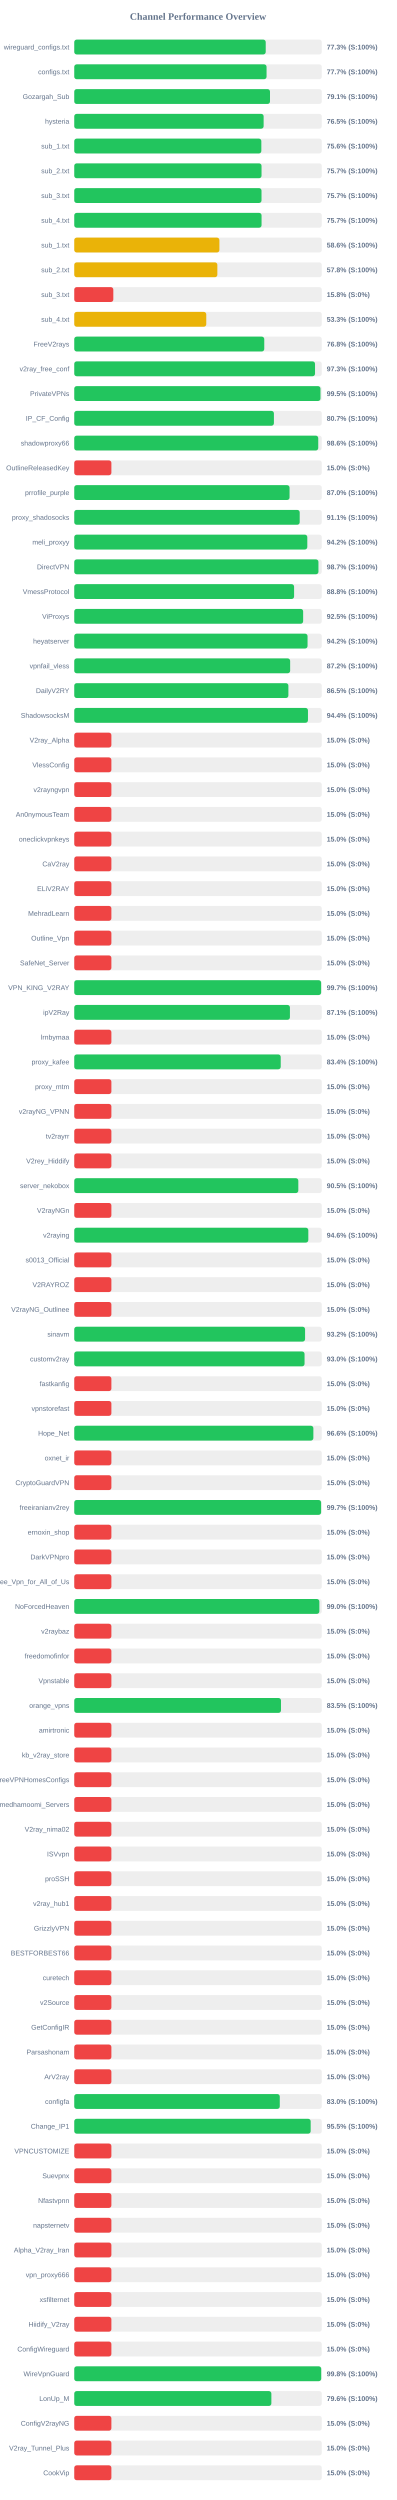
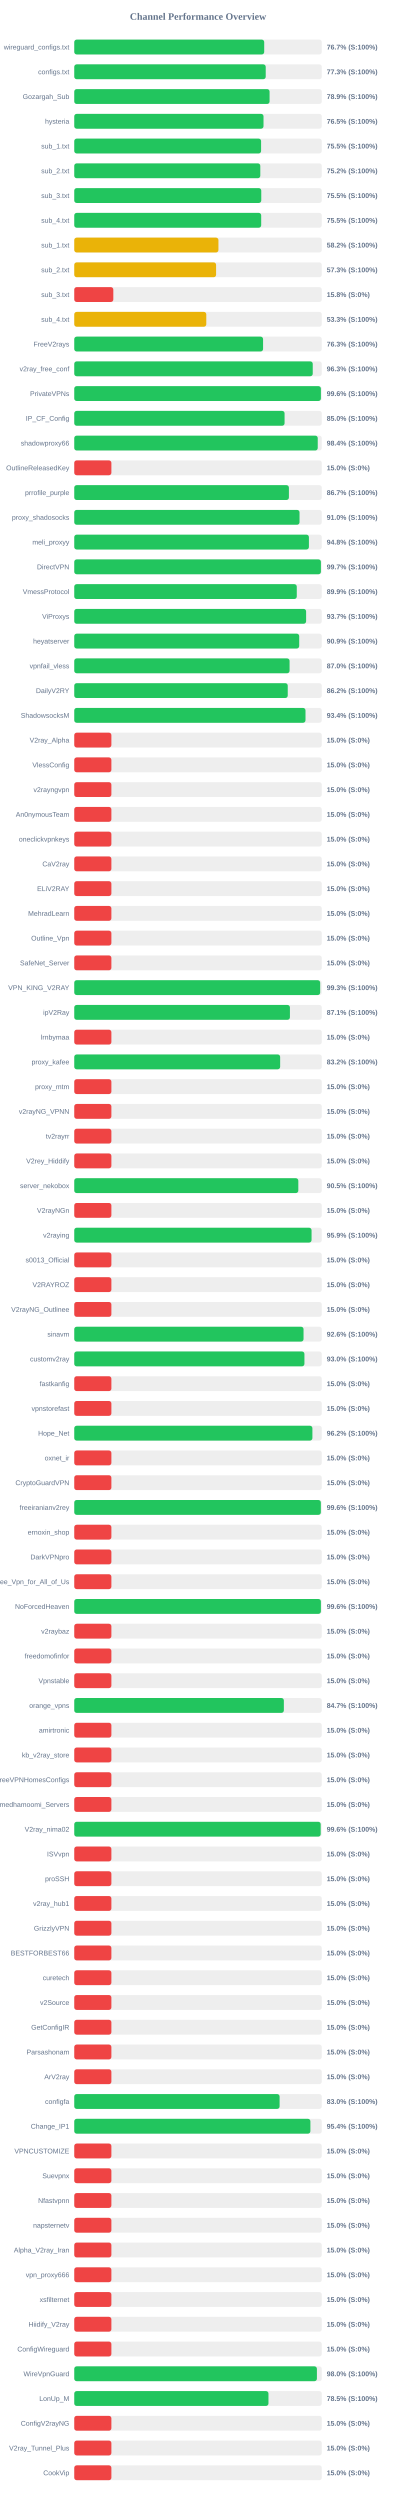
<svg xmlns="http://www.w3.org/2000/svg" width="800" height="5050" version="1.1">
  <style>
        .row { font: 14px Arial; fill: #64748b; }
        .score { font: bold 14px Arial; fill: #64748b; }
    </style>
  <text x="400" y="40" text-anchor="middle" font-size="20px" font-weight="bold" fill="#64748b">Channel Performance Overview</text>
  <rect x="150" y="80" width="500" height="30" fill="#eee" rx="5" />
-   <rect x="150" y="80" width="386.75" height="30" fill="#22c55e" rx="5" />
+   <rect x="150" y="80" width="383.7" height="30" fill="#22c55e" rx="5" />
  <text x="140" y="100" text-anchor="end" class="row">wireguard_configs.txt</text>
-   <text x="660" y="100" text-anchor="start" class="score">77.3% (S:100%)</text>
+   <text x="660" y="100" text-anchor="start" class="score">76.7% (S:100%)</text>
  <rect x="150" y="130" width="500" height="30" fill="#eee" rx="5" />
-   <rect x="150" y="130" width="388.45" height="30" fill="#22c55e" rx="5" />
+   <rect x="150" y="130" width="386.75" height="30" fill="#22c55e" rx="5" />
  <text x="140" y="150" text-anchor="end" class="row">configs.txt</text>
-   <text x="660" y="150" text-anchor="start" class="score">77.7% (S:100%)</text>
+   <text x="660" y="150" text-anchor="start" class="score">77.3% (S:100%)</text>
  <rect x="150" y="180" width="500" height="30" fill="#eee" rx="5" />
-   <rect x="150" y="180" width="395.4" height="30" fill="#22c55e" rx="5" />
+   <rect x="150" y="180" width="394.55" height="30" fill="#22c55e" rx="5" />
  <text x="140" y="200" text-anchor="end" class="row">Gozargah_Sub</text>
-   <text x="660" y="200" text-anchor="start" class="score">79.1% (S:100%)</text>
+   <text x="660" y="200" text-anchor="start" class="score">78.9% (S:100%)</text>
  <rect x="150" y="230" width="500" height="30" fill="#eee" rx="5" />
-   <rect x="150" y="230" width="382.55" height="30" fill="#22c55e" rx="5" />
+   <rect x="150" y="230" width="382.3" height="30" fill="#22c55e" rx="5" />
  <text x="140" y="250" text-anchor="end" class="row">hysteria</text>
  <text x="660" y="250" text-anchor="start" class="score">76.5% (S:100%)</text>
  <rect x="150" y="280" width="500" height="30" fill="#eee" rx="5" />
-   <rect x="150" y="280" width="377.9" height="30" fill="#22c55e" rx="5" />
+   <rect x="150" y="280" width="377.4" height="30" fill="#22c55e" rx="5" />
  <text x="140" y="300" text-anchor="end" class="row">sub_1.txt</text>
-   <text x="660" y="300" text-anchor="start" class="score">75.6% (S:100%)</text>
+   <text x="660" y="300" text-anchor="start" class="score">75.5% (S:100%)</text>
  <rect x="150" y="330" width="500" height="30" fill="#eee" rx="5" />
-   <rect x="150" y="330" width="378.3" height="30" fill="#22c55e" rx="5" />
+   <rect x="150" y="330" width="375.8" height="30" fill="#22c55e" rx="5" />
  <text x="140" y="350" text-anchor="end" class="row">sub_2.txt</text>
-   <text x="660" y="350" text-anchor="start" class="score">75.7% (S:100%)</text>
+   <text x="660" y="350" text-anchor="start" class="score">75.2% (S:100%)</text>
  <rect x="150" y="380" width="500" height="30" fill="#eee" rx="5" />
-   <rect x="150" y="380" width="378.25" height="30" fill="#22c55e" rx="5" />
+   <rect x="150" y="380" width="377.75" height="30" fill="#22c55e" rx="5" />
  <text x="140" y="400" text-anchor="end" class="row">sub_3.txt</text>
-   <text x="660" y="400" text-anchor="start" class="score">75.7% (S:100%)</text>
+   <text x="660" y="400" text-anchor="start" class="score">75.5% (S:100%)</text>
  <rect x="150" y="430" width="500" height="30" fill="#eee" rx="5" />
-   <rect x="150" y="430" width="378.35" height="30" fill="#22c55e" rx="5" />
+   <rect x="150" y="430" width="377.6" height="30" fill="#22c55e" rx="5" />
  <text x="140" y="450" text-anchor="end" class="row">sub_4.txt</text>
-   <text x="660" y="450" text-anchor="start" class="score">75.7% (S:100%)</text>
+   <text x="660" y="450" text-anchor="start" class="score">75.5% (S:100%)</text>
  <rect x="150" y="480" width="500" height="30" fill="#eee" rx="5" />
-   <rect x="150" y="480" width="293.2" height="30" fill="#eab308" rx="5" />
+   <rect x="150" y="480" width="291.25" height="30" fill="#eab308" rx="5" />
  <text x="140" y="500" text-anchor="end" class="row">sub_1.txt</text>
-   <text x="660" y="500" text-anchor="start" class="score">58.6% (S:100%)</text>
+   <text x="660" y="500" text-anchor="start" class="score">58.2% (S:100%)</text>
  <rect x="150" y="530" width="500" height="30" fill="#eee" rx="5" />
-   <rect x="150" y="530" width="289.05" height="30" fill="#eab308" rx="5" />
+   <rect x="150" y="530" width="286.5" height="30" fill="#eab308" rx="5" />
  <text x="140" y="550" text-anchor="end" class="row">sub_2.txt</text>
-   <text x="660" y="550" text-anchor="start" class="score">57.8% (S:100%)</text>
+   <text x="660" y="550" text-anchor="start" class="score">57.3% (S:100%)</text>
  <rect x="150" y="580" width="500" height="30" fill="#eee" rx="5" />
  <rect x="150" y="580" width="78.9" height="30" fill="#ef4444" rx="5" />
  <text x="140" y="600" text-anchor="end" class="row">sub_3.txt</text>
  <text x="660" y="600" text-anchor="start" class="score">15.8% (S:0%)</text>
  <rect x="150" y="630" width="500" height="30" fill="#eee" rx="5" />
-   <rect x="150" y="630" width="266.65" height="30" fill="#eab308" rx="5" />
+   <rect x="150" y="630" width="266.7" height="30" fill="#eab308" rx="5" />
  <text x="140" y="650" text-anchor="end" class="row">sub_4.txt</text>
  <text x="660" y="650" text-anchor="start" class="score">53.3% (S:100%)</text>
  <rect x="150" y="680" width="500" height="30" fill="#eee" rx="5" />
-   <rect x="150" y="680" width="383.8" height="30" fill="#22c55e" rx="5" />
+   <rect x="150" y="680" width="381.4" height="30" fill="#22c55e" rx="5" />
  <text x="140" y="700" text-anchor="end" class="row">FreeV2rays</text>
-   <text x="660" y="700" text-anchor="start" class="score">76.8% (S:100%)</text>
+   <text x="660" y="700" text-anchor="start" class="score">76.3% (S:100%)</text>
  <rect x="150" y="730" width="500" height="30" fill="#eee" rx="5" />
-   <rect x="150" y="730" width="486.35" height="30" fill="#22c55e" rx="5" />
+   <rect x="150" y="730" width="481.75" height="30" fill="#22c55e" rx="5" />
  <text x="140" y="750" text-anchor="end" class="row">v2ray_free_conf</text>
-   <text x="660" y="750" text-anchor="start" class="score">97.3% (S:100%)</text>
+   <text x="660" y="750" text-anchor="start" class="score">96.3% (S:100%)</text>
  <rect x="150" y="780" width="500" height="30" fill="#eee" rx="5" />
-   <rect x="150" y="780" width="497.35" height="30" fill="#22c55e" rx="5" />
+   <rect x="150" y="780" width="498.2" height="30" fill="#22c55e" rx="5" />
  <text x="140" y="800" text-anchor="end" class="row">PrivateVPNs</text>
-   <text x="660" y="800" text-anchor="start" class="score">99.5% (S:100%)</text>
+   <text x="660" y="800" text-anchor="start" class="score">99.6% (S:100%)</text>
  <rect x="150" y="830" width="500" height="30" fill="#eee" rx="5" />
-   <rect x="150" y="830" width="403.3" height="30" fill="#22c55e" rx="5" />
+   <rect x="150" y="830" width="424.85" height="30" fill="#22c55e" rx="5" />
  <text x="140" y="850" text-anchor="end" class="row">IP_CF_Config</text>
-   <text x="660" y="850" text-anchor="start" class="score">80.7% (S:100%)</text>
+   <text x="660" y="850" text-anchor="start" class="score">85.0% (S:100%)</text>
  <rect x="150" y="880" width="500" height="30" fill="#eee" rx="5" />
-   <rect x="150" y="880" width="492.85" height="30" fill="#22c55e" rx="5" />
+   <rect x="150" y="880" width="491.85" height="30" fill="#22c55e" rx="5" />
  <text x="140" y="900" text-anchor="end" class="row">shadowproxy66</text>
-   <text x="660" y="900" text-anchor="start" class="score">98.6% (S:100%)</text>
+   <text x="660" y="900" text-anchor="start" class="score">98.4% (S:100%)</text>
  <rect x="150" y="930" width="500" height="30" fill="#eee" rx="5" />
  <rect x="150" y="930" width="75.0" height="30" fill="#ef4444" rx="5" />
  <text x="140" y="950" text-anchor="end" class="row">OutlineReleasedKey</text>
  <text x="660" y="950" text-anchor="start" class="score">15.0% (S:0%)</text>
  <rect x="150" y="980" width="500" height="30" fill="#eee" rx="5" />
-   <rect x="150" y="980" width="434.9" height="30" fill="#22c55e" rx="5" />
+   <rect x="150" y="980" width="433.6" height="30" fill="#22c55e" rx="5" />
  <text x="140" y="1000" text-anchor="end" class="row">prrofile_purple</text>
-   <text x="660" y="1000" text-anchor="start" class="score">87.0% (S:100%)</text>
+   <text x="660" y="1000" text-anchor="start" class="score">86.7% (S:100%)</text>
  <rect x="150" y="1030" width="500" height="30" fill="#eee" rx="5" />
-   <rect x="150" y="1030" width="455.4" height="30" fill="#22c55e" rx="5" />
+   <rect x="150" y="1030" width="455.05" height="30" fill="#22c55e" rx="5" />
  <text x="140" y="1050" text-anchor="end" class="row">proxy_shadosocks</text>
-   <text x="660" y="1050" text-anchor="start" class="score">91.1% (S:100%)</text>
+   <text x="660" y="1050" text-anchor="start" class="score">91.0% (S:100%)</text>
  <rect x="150" y="1080" width="500" height="30" fill="#eee" rx="5" />
-   <rect x="150" y="1080" width="470.75" height="30" fill="#22c55e" rx="5" />
+   <rect x="150" y="1080" width="474.0" height="30" fill="#22c55e" rx="5" />
  <text x="140" y="1100" text-anchor="end" class="row">meli_proxyy</text>
-   <text x="660" y="1100" text-anchor="start" class="score">94.2% (S:100%)</text>
+   <text x="660" y="1100" text-anchor="start" class="score">94.8% (S:100%)</text>
  <rect x="150" y="1130" width="500" height="30" fill="#eee" rx="5" />
-   <rect x="150" y="1130" width="493.25" height="30" fill="#22c55e" rx="5" />
+   <rect x="150" y="1130" width="498.25" height="30" fill="#22c55e" rx="5" />
  <text x="140" y="1150" text-anchor="end" class="row">DirectVPN</text>
-   <text x="660" y="1150" text-anchor="start" class="score">98.7% (S:100%)</text>
+   <text x="660" y="1150" text-anchor="start" class="score">99.7% (S:100%)</text>
  <rect x="150" y="1180" width="500" height="30" fill="#eee" rx="5" />
-   <rect x="150" y="1180" width="444.05" height="30" fill="#22c55e" rx="5" />
+   <rect x="150" y="1180" width="449.5" height="30" fill="#22c55e" rx="5" />
  <text x="140" y="1200" text-anchor="end" class="row">VmessProtocol</text>
-   <text x="660" y="1200" text-anchor="start" class="score">88.8% (S:100%)</text>
+   <text x="660" y="1200" text-anchor="start" class="score">89.9% (S:100%)</text>
  <rect x="150" y="1230" width="500" height="30" fill="#eee" rx="5" />
-   <rect x="150" y="1230" width="462.35" height="30" fill="#22c55e" rx="5" />
+   <rect x="150" y="1230" width="468.35" height="30" fill="#22c55e" rx="5" />
  <text x="140" y="1250" text-anchor="end" class="row">ViProxys</text>
-   <text x="660" y="1250" text-anchor="start" class="score">92.5% (S:100%)</text>
+   <text x="660" y="1250" text-anchor="start" class="score">93.7% (S:100%)</text>
  <rect x="150" y="1280" width="500" height="30" fill="#eee" rx="5" />
-   <rect x="150" y="1280" width="471.25" height="30" fill="#22c55e" rx="5" />
+   <rect x="150" y="1280" width="454.4" height="30" fill="#22c55e" rx="5" />
  <text x="140" y="1300" text-anchor="end" class="row">heyatserver</text>
-   <text x="660" y="1300" text-anchor="start" class="score">94.2% (S:100%)</text>
+   <text x="660" y="1300" text-anchor="start" class="score">90.9% (S:100%)</text>
  <rect x="150" y="1330" width="500" height="30" fill="#eee" rx="5" />
-   <rect x="150" y="1330" width="436.1" height="30" fill="#22c55e" rx="5" />
+   <rect x="150" y="1330" width="434.95" height="30" fill="#22c55e" rx="5" />
  <text x="140" y="1350" text-anchor="end" class="row">vpnfail_vless</text>
-   <text x="660" y="1350" text-anchor="start" class="score">87.2% (S:100%)</text>
+   <text x="660" y="1350" text-anchor="start" class="score">87.0% (S:100%)</text>
  <rect x="150" y="1380" width="500" height="30" fill="#eee" rx="5" />
-   <rect x="150" y="1380" width="432.55" height="30" fill="#22c55e" rx="5" />
+   <rect x="150" y="1380" width="431.25" height="30" fill="#22c55e" rx="5" />
  <text x="140" y="1400" text-anchor="end" class="row">DailyV2RY</text>
-   <text x="660" y="1400" text-anchor="start" class="score">86.5% (S:100%)</text>
+   <text x="660" y="1400" text-anchor="start" class="score">86.2% (S:100%)</text>
  <rect x="150" y="1430" width="500" height="30" fill="#eee" rx="5" />
-   <rect x="150" y="1430" width="472.1" height="30" fill="#22c55e" rx="5" />
+   <rect x="150" y="1430" width="467.1" height="30" fill="#22c55e" rx="5" />
  <text x="140" y="1450" text-anchor="end" class="row">ShadowsocksM</text>
-   <text x="660" y="1450" text-anchor="start" class="score">94.4% (S:100%)</text>
+   <text x="660" y="1450" text-anchor="start" class="score">93.4% (S:100%)</text>
  <rect x="150" y="1480" width="500" height="30" fill="#eee" rx="5" />
  <rect x="150" y="1480" width="75.0" height="30" fill="#ef4444" rx="5" />
  <text x="140" y="1500" text-anchor="end" class="row">V2ray_Alpha</text>
  <text x="660" y="1500" text-anchor="start" class="score">15.0% (S:0%)</text>
  <rect x="150" y="1530" width="500" height="30" fill="#eee" rx="5" />
  <rect x="150" y="1530" width="75.0" height="30" fill="#ef4444" rx="5" />
  <text x="140" y="1550" text-anchor="end" class="row">VlessConfig</text>
  <text x="660" y="1550" text-anchor="start" class="score">15.0% (S:0%)</text>
  <rect x="150" y="1580" width="500" height="30" fill="#eee" rx="5" />
  <rect x="150" y="1580" width="75.0" height="30" fill="#ef4444" rx="5" />
  <text x="140" y="1600" text-anchor="end" class="row">v2rayngvpn</text>
  <text x="660" y="1600" text-anchor="start" class="score">15.0% (S:0%)</text>
  <rect x="150" y="1630" width="500" height="30" fill="#eee" rx="5" />
  <rect x="150" y="1630" width="75.0" height="30" fill="#ef4444" rx="5" />
  <text x="140" y="1650" text-anchor="end" class="row">An0nymousTeam</text>
  <text x="660" y="1650" text-anchor="start" class="score">15.0% (S:0%)</text>
  <rect x="150" y="1680" width="500" height="30" fill="#eee" rx="5" />
  <rect x="150" y="1680" width="75.0" height="30" fill="#ef4444" rx="5" />
  <text x="140" y="1700" text-anchor="end" class="row">oneclickvpnkeys</text>
  <text x="660" y="1700" text-anchor="start" class="score">15.0% (S:0%)</text>
  <rect x="150" y="1730" width="500" height="30" fill="#eee" rx="5" />
  <rect x="150" y="1730" width="75.0" height="30" fill="#ef4444" rx="5" />
  <text x="140" y="1750" text-anchor="end" class="row">CaV2ray</text>
  <text x="660" y="1750" text-anchor="start" class="score">15.0% (S:0%)</text>
  <rect x="150" y="1780" width="500" height="30" fill="#eee" rx="5" />
  <rect x="150" y="1780" width="75.0" height="30" fill="#ef4444" rx="5" />
  <text x="140" y="1800" text-anchor="end" class="row">ELiV2RAY</text>
  <text x="660" y="1800" text-anchor="start" class="score">15.0% (S:0%)</text>
  <rect x="150" y="1830" width="500" height="30" fill="#eee" rx="5" />
  <rect x="150" y="1830" width="75.0" height="30" fill="#ef4444" rx="5" />
  <text x="140" y="1850" text-anchor="end" class="row">MehradLearn</text>
  <text x="660" y="1850" text-anchor="start" class="score">15.0% (S:0%)</text>
  <rect x="150" y="1880" width="500" height="30" fill="#eee" rx="5" />
  <rect x="150" y="1880" width="75.0" height="30" fill="#ef4444" rx="5" />
  <text x="140" y="1900" text-anchor="end" class="row">Outline_Vpn</text>
  <text x="660" y="1900" text-anchor="start" class="score">15.0% (S:0%)</text>
  <rect x="150" y="1930" width="500" height="30" fill="#eee" rx="5" />
  <rect x="150" y="1930" width="75.0" height="30" fill="#ef4444" rx="5" />
  <text x="140" y="1950" text-anchor="end" class="row">SafeNet_Server</text>
  <text x="660" y="1950" text-anchor="start" class="score">15.0% (S:0%)</text>
  <rect x="150" y="1980" width="500" height="30" fill="#eee" rx="5" />
-   <rect x="150" y="1980" width="498.65" height="30" fill="#22c55e" rx="5" />
+   <rect x="150" y="1980" width="496.75" height="30" fill="#22c55e" rx="5" />
  <text x="140" y="2000" text-anchor="end" class="row">VPN_KING_V2RAY</text>
-   <text x="660" y="2000" text-anchor="start" class="score">99.7% (S:100%)</text>
+   <text x="660" y="2000" text-anchor="start" class="score">99.3% (S:100%)</text>
  <rect x="150" y="2030" width="500" height="30" fill="#eee" rx="5" />
  <rect x="150" y="2030" width="435.65" height="30" fill="#22c55e" rx="5" />
  <text x="140" y="2050" text-anchor="end" class="row">ipV2Ray</text>
  <text x="660" y="2050" text-anchor="start" class="score">87.1% (S:100%)</text>
  <rect x="150" y="2080" width="500" height="30" fill="#eee" rx="5" />
  <rect x="150" y="2080" width="75.0" height="30" fill="#ef4444" rx="5" />
  <text x="140" y="2100" text-anchor="end" class="row">lrnbymaa</text>
  <text x="660" y="2100" text-anchor="start" class="score">15.0% (S:0%)</text>
  <rect x="150" y="2130" width="500" height="30" fill="#eee" rx="5" />
-   <rect x="150" y="2130" width="417.05" height="30" fill="#22c55e" rx="5" />
+   <rect x="150" y="2130" width="415.9" height="30" fill="#22c55e" rx="5" />
  <text x="140" y="2150" text-anchor="end" class="row">proxy_kafee</text>
-   <text x="660" y="2150" text-anchor="start" class="score">83.4% (S:100%)</text>
+   <text x="660" y="2150" text-anchor="start" class="score">83.2% (S:100%)</text>
  <rect x="150" y="2180" width="500" height="30" fill="#eee" rx="5" />
  <rect x="150" y="2180" width="75.0" height="30" fill="#ef4444" rx="5" />
  <text x="140" y="2200" text-anchor="end" class="row">proxy_mtm</text>
  <text x="660" y="2200" text-anchor="start" class="score">15.0% (S:0%)</text>
  <rect x="150" y="2230" width="500" height="30" fill="#eee" rx="5" />
  <rect x="150" y="2230" width="75.0" height="30" fill="#ef4444" rx="5" />
  <text x="140" y="2250" text-anchor="end" class="row">v2rayNG_VPNN</text>
  <text x="660" y="2250" text-anchor="start" class="score">15.0% (S:0%)</text>
  <rect x="150" y="2280" width="500" height="30" fill="#eee" rx="5" />
  <rect x="150" y="2280" width="75.0" height="30" fill="#ef4444" rx="5" />
  <text x="140" y="2300" text-anchor="end" class="row">tv2rayrr</text>
  <text x="660" y="2300" text-anchor="start" class="score">15.0% (S:0%)</text>
  <rect x="150" y="2330" width="500" height="30" fill="#eee" rx="5" />
  <rect x="150" y="2330" width="75.0" height="30" fill="#ef4444" rx="5" />
  <text x="140" y="2350" text-anchor="end" class="row">V2rey_Hiddify</text>
  <text x="660" y="2350" text-anchor="start" class="score">15.0% (S:0%)</text>
  <rect x="150" y="2380" width="500" height="30" fill="#eee" rx="5" />
  <rect x="150" y="2380" width="452.6" height="30" fill="#22c55e" rx="5" />
  <text x="140" y="2400" text-anchor="end" class="row">server_nekobox</text>
  <text x="660" y="2400" text-anchor="start" class="score">90.5% (S:100%)</text>
  <rect x="150" y="2430" width="500" height="30" fill="#eee" rx="5" />
  <rect x="150" y="2430" width="75.0" height="30" fill="#ef4444" rx="5" />
  <text x="140" y="2450" text-anchor="end" class="row">V2rayNGn</text>
  <text x="660" y="2450" text-anchor="start" class="score">15.0% (S:0%)</text>
  <rect x="150" y="2480" width="500" height="30" fill="#eee" rx="5" />
-   <rect x="150" y="2480" width="472.8" height="30" fill="#22c55e" rx="5" />
+   <rect x="150" y="2480" width="479.35" height="30" fill="#22c55e" rx="5" />
  <text x="140" y="2500" text-anchor="end" class="row">v2raying</text>
-   <text x="660" y="2500" text-anchor="start" class="score">94.6% (S:100%)</text>
+   <text x="660" y="2500" text-anchor="start" class="score">95.9% (S:100%)</text>
  <rect x="150" y="2530" width="500" height="30" fill="#eee" rx="5" />
  <rect x="150" y="2530" width="75.0" height="30" fill="#ef4444" rx="5" />
  <text x="140" y="2550" text-anchor="end" class="row">s0013_Official</text>
  <text x="660" y="2550" text-anchor="start" class="score">15.0% (S:0%)</text>
  <rect x="150" y="2580" width="500" height="30" fill="#eee" rx="5" />
  <rect x="150" y="2580" width="75.0" height="30" fill="#ef4444" rx="5" />
  <text x="140" y="2600" text-anchor="end" class="row">V2RAYROZ</text>
  <text x="660" y="2600" text-anchor="start" class="score">15.0% (S:0%)</text>
  <rect x="150" y="2630" width="500" height="30" fill="#eee" rx="5" />
  <rect x="150" y="2630" width="75.0" height="30" fill="#ef4444" rx="5" />
  <text x="140" y="2650" text-anchor="end" class="row">V2rayNG_Outlinee</text>
  <text x="660" y="2650" text-anchor="start" class="score">15.0% (S:0%)</text>
  <rect x="150" y="2680" width="500" height="30" fill="#eee" rx="5" />
-   <rect x="150" y="2680" width="466.25" height="30" fill="#22c55e" rx="5" />
+   <rect x="150" y="2680" width="463.15" height="30" fill="#22c55e" rx="5" />
  <text x="140" y="2700" text-anchor="end" class="row">sinavm</text>
-   <text x="660" y="2700" text-anchor="start" class="score">93.2% (S:100%)</text>
+   <text x="660" y="2700" text-anchor="start" class="score">92.6% (S:100%)</text>
  <rect x="150" y="2730" width="500" height="30" fill="#eee" rx="5" />
-   <rect x="150" y="2730" width="465.2" height="30" fill="#22c55e" rx="5" />
+   <rect x="150" y="2730" width="464.95" height="30" fill="#22c55e" rx="5" />
  <text x="140" y="2750" text-anchor="end" class="row">customv2ray</text>
  <text x="660" y="2750" text-anchor="start" class="score">93.0% (S:100%)</text>
  <rect x="150" y="2780" width="500" height="30" fill="#eee" rx="5" />
  <rect x="150" y="2780" width="75.0" height="30" fill="#ef4444" rx="5" />
  <text x="140" y="2800" text-anchor="end" class="row">fastkanfig</text>
  <text x="660" y="2800" text-anchor="start" class="score">15.0% (S:0%)</text>
  <rect x="150" y="2830" width="500" height="30" fill="#eee" rx="5" />
  <rect x="150" y="2830" width="75.0" height="30" fill="#ef4444" rx="5" />
  <text x="140" y="2850" text-anchor="end" class="row">vpnstorefast</text>
  <text x="660" y="2850" text-anchor="start" class="score">15.0% (S:0%)</text>
  <rect x="150" y="2880" width="500" height="30" fill="#eee" rx="5" />
-   <rect x="150" y="2880" width="483.0" height="30" fill="#22c55e" rx="5" />
+   <rect x="150" y="2880" width="481.05" height="30" fill="#22c55e" rx="5" />
  <text x="140" y="2900" text-anchor="end" class="row">Hope_Net</text>
-   <text x="660" y="2900" text-anchor="start" class="score">96.6% (S:100%)</text>
+   <text x="660" y="2900" text-anchor="start" class="score">96.2% (S:100%)</text>
  <rect x="150" y="2930" width="500" height="30" fill="#eee" rx="5" />
  <rect x="150" y="2930" width="75.0" height="30" fill="#ef4444" rx="5" />
  <text x="140" y="2950" text-anchor="end" class="row">oxnet_ir</text>
  <text x="660" y="2950" text-anchor="start" class="score">15.0% (S:0%)</text>
  <rect x="150" y="2980" width="500" height="30" fill="#eee" rx="5" />
  <rect x="150" y="2980" width="75.0" height="30" fill="#ef4444" rx="5" />
  <text x="140" y="3000" text-anchor="end" class="row">CryptoGuardVPN</text>
  <text x="660" y="3000" text-anchor="start" class="score">15.0% (S:0%)</text>
  <rect x="150" y="3030" width="500" height="30" fill="#eee" rx="5" />
-   <rect x="150" y="3030" width="498.6" height="30" fill="#22c55e" rx="5" />
+   <rect x="150" y="3030" width="498.1" height="30" fill="#22c55e" rx="5" />
  <text x="140" y="3050" text-anchor="end" class="row">freeiranianv2rey</text>
-   <text x="660" y="3050" text-anchor="start" class="score">99.7% (S:100%)</text>
+   <text x="660" y="3050" text-anchor="start" class="score">99.6% (S:100%)</text>
  <rect x="150" y="3080" width="500" height="30" fill="#eee" rx="5" />
  <rect x="150" y="3080" width="75.0" height="30" fill="#ef4444" rx="5" />
  <text x="140" y="3100" text-anchor="end" class="row">ernoxin_shop</text>
  <text x="660" y="3100" text-anchor="start" class="score">15.0% (S:0%)</text>
  <rect x="150" y="3130" width="500" height="30" fill="#eee" rx="5" />
  <rect x="150" y="3130" width="75.0" height="30" fill="#ef4444" rx="5" />
  <text x="140" y="3150" text-anchor="end" class="row">DarkVPNpro</text>
  <text x="660" y="3150" text-anchor="start" class="score">15.0% (S:0%)</text>
  <rect x="150" y="3180" width="500" height="30" fill="#eee" rx="5" />
  <rect x="150" y="3180" width="75.0" height="30" fill="#ef4444" rx="5" />
  <text x="140" y="3200" text-anchor="end" class="row">Free_Vpn_for_All_of_Us</text>
  <text x="660" y="3200" text-anchor="start" class="score">15.0% (S:0%)</text>
  <rect x="150" y="3230" width="500" height="30" fill="#eee" rx="5" />
-   <rect x="150" y="3230" width="495.1" height="30" fill="#22c55e" rx="5" />
+   <rect x="150" y="3230" width="498.2" height="30" fill="#22c55e" rx="5" />
  <text x="140" y="3250" text-anchor="end" class="row">NoForcedHeaven</text>
-   <text x="660" y="3250" text-anchor="start" class="score">99.0% (S:100%)</text>
+   <text x="660" y="3250" text-anchor="start" class="score">99.6% (S:100%)</text>
  <rect x="150" y="3280" width="500" height="30" fill="#eee" rx="5" />
  <rect x="150" y="3280" width="75.0" height="30" fill="#ef4444" rx="5" />
  <text x="140" y="3300" text-anchor="end" class="row">v2raybaz</text>
  <text x="660" y="3300" text-anchor="start" class="score">15.0% (S:0%)</text>
  <rect x="150" y="3330" width="500" height="30" fill="#eee" rx="5" />
  <rect x="150" y="3330" width="75.0" height="30" fill="#ef4444" rx="5" />
  <text x="140" y="3350" text-anchor="end" class="row">freedomofinfor</text>
  <text x="660" y="3350" text-anchor="start" class="score">15.0% (S:0%)</text>
  <rect x="150" y="3380" width="500" height="30" fill="#eee" rx="5" />
  <rect x="150" y="3380" width="75.0" height="30" fill="#ef4444" rx="5" />
  <text x="140" y="3400" text-anchor="end" class="row">Vpnstable</text>
  <text x="660" y="3400" text-anchor="start" class="score">15.0% (S:0%)</text>
  <rect x="150" y="3430" width="500" height="30" fill="#eee" rx="5" />
-   <rect x="150" y="3430" width="417.6" height="30" fill="#22c55e" rx="5" />
+   <rect x="150" y="3430" width="423.4" height="30" fill="#22c55e" rx="5" />
  <text x="140" y="3450" text-anchor="end" class="row">orange_vpns</text>
-   <text x="660" y="3450" text-anchor="start" class="score">83.5% (S:100%)</text>
+   <text x="660" y="3450" text-anchor="start" class="score">84.7% (S:100%)</text>
  <rect x="150" y="3480" width="500" height="30" fill="#eee" rx="5" />
  <rect x="150" y="3480" width="75.0" height="30" fill="#ef4444" rx="5" />
  <text x="140" y="3500" text-anchor="end" class="row">amirtronic</text>
  <text x="660" y="3500" text-anchor="start" class="score">15.0% (S:0%)</text>
  <rect x="150" y="3530" width="500" height="30" fill="#eee" rx="5" />
  <rect x="150" y="3530" width="75.0" height="30" fill="#ef4444" rx="5" />
  <text x="140" y="3550" text-anchor="end" class="row">kb_v2ray_store</text>
  <text x="660" y="3550" text-anchor="start" class="score">15.0% (S:0%)</text>
  <rect x="150" y="3580" width="500" height="30" fill="#eee" rx="5" />
  <rect x="150" y="3580" width="75.0" height="30" fill="#ef4444" rx="5" />
  <text x="140" y="3600" text-anchor="end" class="row">FreeVPNHomesConfigs</text>
  <text x="660" y="3600" text-anchor="start" class="score">15.0% (S:0%)</text>
  <rect x="150" y="3630" width="500" height="30" fill="#eee" rx="5" />
  <rect x="150" y="3630" width="75.0" height="30" fill="#ef4444" rx="5" />
  <text x="140" y="3650" text-anchor="end" class="row">Ahmedhamoomi_Servers</text>
  <text x="660" y="3650" text-anchor="start" class="score">15.0% (S:0%)</text>
  <rect x="150" y="3680" width="500" height="30" fill="#eee" rx="5" />
-   <rect x="150" y="3680" width="75.0" height="30" fill="#ef4444" rx="5" />
+   <rect x="150" y="3680" width="497.8" height="30" fill="#22c55e" rx="5" />
  <text x="140" y="3700" text-anchor="end" class="row">V2ray_nima02</text>
-   <text x="660" y="3700" text-anchor="start" class="score">15.0% (S:0%)</text>
+   <text x="660" y="3700" text-anchor="start" class="score">99.6% (S:100%)</text>
  <rect x="150" y="3730" width="500" height="30" fill="#eee" rx="5" />
  <rect x="150" y="3730" width="75.0" height="30" fill="#ef4444" rx="5" />
  <text x="140" y="3750" text-anchor="end" class="row">ISVvpn</text>
  <text x="660" y="3750" text-anchor="start" class="score">15.0% (S:0%)</text>
  <rect x="150" y="3780" width="500" height="30" fill="#eee" rx="5" />
  <rect x="150" y="3780" width="75.0" height="30" fill="#ef4444" rx="5" />
  <text x="140" y="3800" text-anchor="end" class="row">proSSH</text>
  <text x="660" y="3800" text-anchor="start" class="score">15.0% (S:0%)</text>
  <rect x="150" y="3830" width="500" height="30" fill="#eee" rx="5" />
  <rect x="150" y="3830" width="75.0" height="30" fill="#ef4444" rx="5" />
  <text x="140" y="3850" text-anchor="end" class="row">v2ray_hub1</text>
  <text x="660" y="3850" text-anchor="start" class="score">15.0% (S:0%)</text>
  <rect x="150" y="3880" width="500" height="30" fill="#eee" rx="5" />
  <rect x="150" y="3880" width="75.0" height="30" fill="#ef4444" rx="5" />
  <text x="140" y="3900" text-anchor="end" class="row">GrizzlyVPN</text>
  <text x="660" y="3900" text-anchor="start" class="score">15.0% (S:0%)</text>
  <rect x="150" y="3930" width="500" height="30" fill="#eee" rx="5" />
  <rect x="150" y="3930" width="75.0" height="30" fill="#ef4444" rx="5" />
  <text x="140" y="3950" text-anchor="end" class="row">BESTFORBEST66</text>
  <text x="660" y="3950" text-anchor="start" class="score">15.0% (S:0%)</text>
  <rect x="150" y="3980" width="500" height="30" fill="#eee" rx="5" />
  <rect x="150" y="3980" width="75.0" height="30" fill="#ef4444" rx="5" />
  <text x="140" y="4000" text-anchor="end" class="row">curetech</text>
  <text x="660" y="4000" text-anchor="start" class="score">15.0% (S:0%)</text>
  <rect x="150" y="4030" width="500" height="30" fill="#eee" rx="5" />
  <rect x="150" y="4030" width="75.0" height="30" fill="#ef4444" rx="5" />
  <text x="140" y="4050" text-anchor="end" class="row">v2Source</text>
  <text x="660" y="4050" text-anchor="start" class="score">15.0% (S:0%)</text>
  <rect x="150" y="4080" width="500" height="30" fill="#eee" rx="5" />
  <rect x="150" y="4080" width="75.0" height="30" fill="#ef4444" rx="5" />
  <text x="140" y="4100" text-anchor="end" class="row">GetConfigIR</text>
  <text x="660" y="4100" text-anchor="start" class="score">15.0% (S:0%)</text>
  <rect x="150" y="4130" width="500" height="30" fill="#eee" rx="5" />
  <rect x="150" y="4130" width="75.0" height="30" fill="#ef4444" rx="5" />
  <text x="140" y="4150" text-anchor="end" class="row">Parsashonam</text>
  <text x="660" y="4150" text-anchor="start" class="score">15.0% (S:0%)</text>
  <rect x="150" y="4180" width="500" height="30" fill="#eee" rx="5" />
  <rect x="150" y="4180" width="75.0" height="30" fill="#ef4444" rx="5" />
  <text x="140" y="4200" text-anchor="end" class="row">ArV2ray</text>
  <text x="660" y="4200" text-anchor="start" class="score">15.0% (S:0%)</text>
  <rect x="150" y="4230" width="500" height="30" fill="#eee" rx="5" />
-   <rect x="150" y="4230" width="415.15" height="30" fill="#22c55e" rx="5" />
+   <rect x="150" y="4230" width="414.8" height="30" fill="#22c55e" rx="5" />
  <text x="140" y="4250" text-anchor="end" class="row">configfa</text>
  <text x="660" y="4250" text-anchor="start" class="score">83.0% (S:100%)</text>
  <rect x="150" y="4280" width="500" height="30" fill="#eee" rx="5" />
-   <rect x="150" y="4280" width="477.55" height="30" fill="#22c55e" rx="5" />
+   <rect x="150" y="4280" width="477.0" height="30" fill="#22c55e" rx="5" />
  <text x="140" y="4300" text-anchor="end" class="row">Change_IP1</text>
-   <text x="660" y="4300" text-anchor="start" class="score">95.5% (S:100%)</text>
+   <text x="660" y="4300" text-anchor="start" class="score">95.4% (S:100%)</text>
  <rect x="150" y="4330" width="500" height="30" fill="#eee" rx="5" />
  <rect x="150" y="4330" width="75.0" height="30" fill="#ef4444" rx="5" />
  <text x="140" y="4350" text-anchor="end" class="row">VPNCUSTOMIZE</text>
  <text x="660" y="4350" text-anchor="start" class="score">15.0% (S:0%)</text>
  <rect x="150" y="4380" width="500" height="30" fill="#eee" rx="5" />
  <rect x="150" y="4380" width="75.0" height="30" fill="#ef4444" rx="5" />
  <text x="140" y="4400" text-anchor="end" class="row">Suevpnx</text>
  <text x="660" y="4400" text-anchor="start" class="score">15.0% (S:0%)</text>
  <rect x="150" y="4430" width="500" height="30" fill="#eee" rx="5" />
  <rect x="150" y="4430" width="75.0" height="30" fill="#ef4444" rx="5" />
  <text x="140" y="4450" text-anchor="end" class="row">Nfastvpnn</text>
  <text x="660" y="4450" text-anchor="start" class="score">15.0% (S:0%)</text>
  <rect x="150" y="4480" width="500" height="30" fill="#eee" rx="5" />
  <rect x="150" y="4480" width="75.0" height="30" fill="#ef4444" rx="5" />
  <text x="140" y="4500" text-anchor="end" class="row">napsternetv</text>
  <text x="660" y="4500" text-anchor="start" class="score">15.0% (S:0%)</text>
  <rect x="150" y="4530" width="500" height="30" fill="#eee" rx="5" />
  <rect x="150" y="4530" width="75.0" height="30" fill="#ef4444" rx="5" />
  <text x="140" y="4550" text-anchor="end" class="row">Alpha_V2ray_Iran</text>
  <text x="660" y="4550" text-anchor="start" class="score">15.0% (S:0%)</text>
  <rect x="150" y="4580" width="500" height="30" fill="#eee" rx="5" />
  <rect x="150" y="4580" width="75.0" height="30" fill="#ef4444" rx="5" />
  <text x="140" y="4600" text-anchor="end" class="row">vpn_proxy666</text>
  <text x="660" y="4600" text-anchor="start" class="score">15.0% (S:0%)</text>
  <rect x="150" y="4630" width="500" height="30" fill="#eee" rx="5" />
  <rect x="150" y="4630" width="75.0" height="30" fill="#ef4444" rx="5" />
  <text x="140" y="4650" text-anchor="end" class="row">xsfilternet</text>
  <text x="660" y="4650" text-anchor="start" class="score">15.0% (S:0%)</text>
  <rect x="150" y="4680" width="500" height="30" fill="#eee" rx="5" />
  <rect x="150" y="4680" width="75.0" height="30" fill="#ef4444" rx="5" />
  <text x="140" y="4700" text-anchor="end" class="row">Hiidify_V2ray</text>
  <text x="660" y="4700" text-anchor="start" class="score">15.0% (S:0%)</text>
  <rect x="150" y="4730" width="500" height="30" fill="#eee" rx="5" />
  <rect x="150" y="4730" width="75.0" height="30" fill="#ef4444" rx="5" />
  <text x="140" y="4750" text-anchor="end" class="row">ConfigWireguard</text>
  <text x="660" y="4750" text-anchor="start" class="score">15.0% (S:0%)</text>
  <rect x="150" y="4780" width="500" height="30" fill="#eee" rx="5" />
-   <rect x="150" y="4780" width="498.8" height="30" fill="#22c55e" rx="5" />
+   <rect x="150" y="4780" width="490.15" height="30" fill="#22c55e" rx="5" />
  <text x="140" y="4800" text-anchor="end" class="row">WireVpnGuard</text>
-   <text x="660" y="4800" text-anchor="start" class="score">99.8% (S:100%)</text>
+   <text x="660" y="4800" text-anchor="start" class="score">98.0% (S:100%)</text>
  <rect x="150" y="4830" width="500" height="30" fill="#eee" rx="5" />
-   <rect x="150" y="4830" width="398.15" height="30" fill="#22c55e" rx="5" />
+   <rect x="150" y="4830" width="392.3" height="30" fill="#22c55e" rx="5" />
  <text x="140" y="4850" text-anchor="end" class="row">LonUp_M</text>
-   <text x="660" y="4850" text-anchor="start" class="score">79.6% (S:100%)</text>
+   <text x="660" y="4850" text-anchor="start" class="score">78.5% (S:100%)</text>
  <rect x="150" y="4880" width="500" height="30" fill="#eee" rx="5" />
  <rect x="150" y="4880" width="75.0" height="30" fill="#ef4444" rx="5" />
  <text x="140" y="4900" text-anchor="end" class="row">ConfigV2rayNG</text>
  <text x="660" y="4900" text-anchor="start" class="score">15.0% (S:0%)</text>
  <rect x="150" y="4930" width="500" height="30" fill="#eee" rx="5" />
  <rect x="150" y="4930" width="75.0" height="30" fill="#ef4444" rx="5" />
  <text x="140" y="4950" text-anchor="end" class="row">V2ray_Tunnel_Plus</text>
  <text x="660" y="4950" text-anchor="start" class="score">15.0% (S:0%)</text>
  <rect x="150" y="4980" width="500" height="30" fill="#eee" rx="5" />
  <rect x="150" y="4980" width="75.0" height="30" fill="#ef4444" rx="5" />
  <text x="140" y="5000" text-anchor="end" class="row">CookVip</text>
  <text x="660" y="5000" text-anchor="start" class="score">15.0% (S:0%)</text>
</svg>
